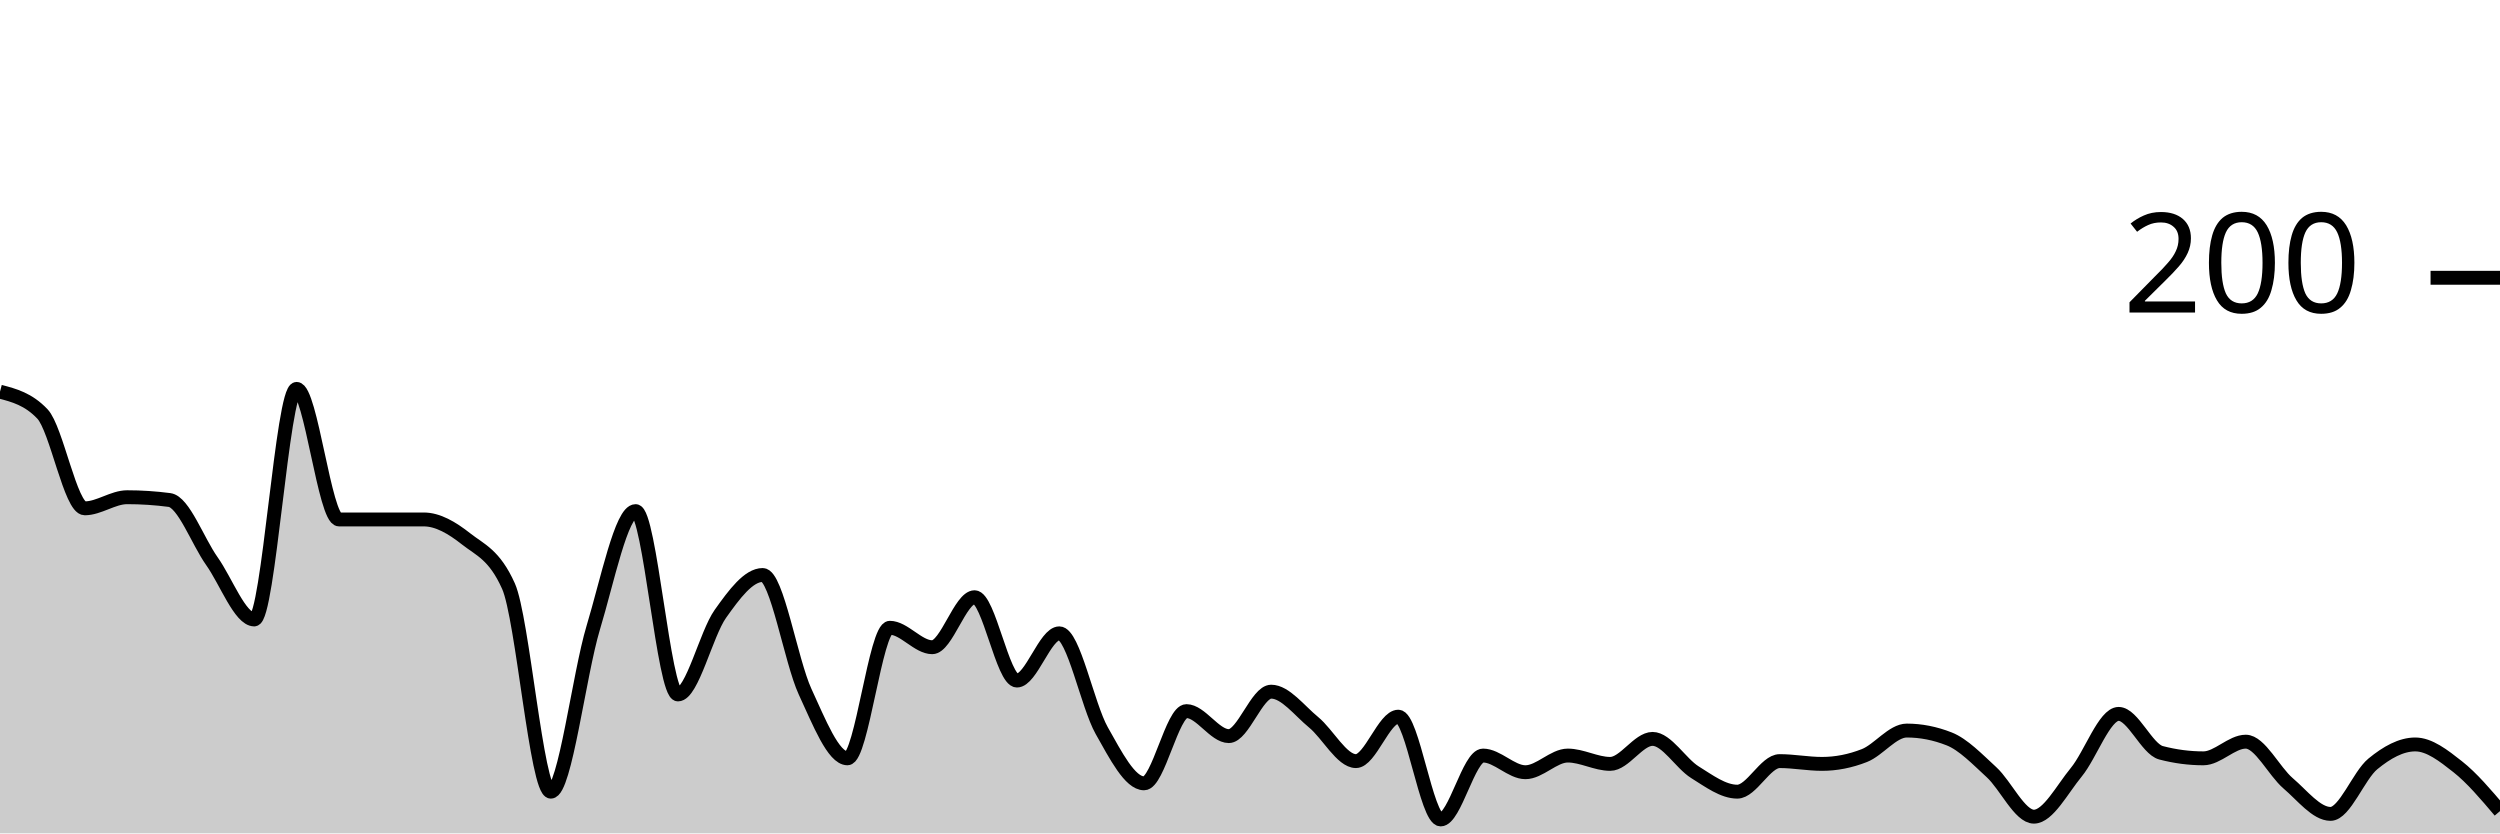
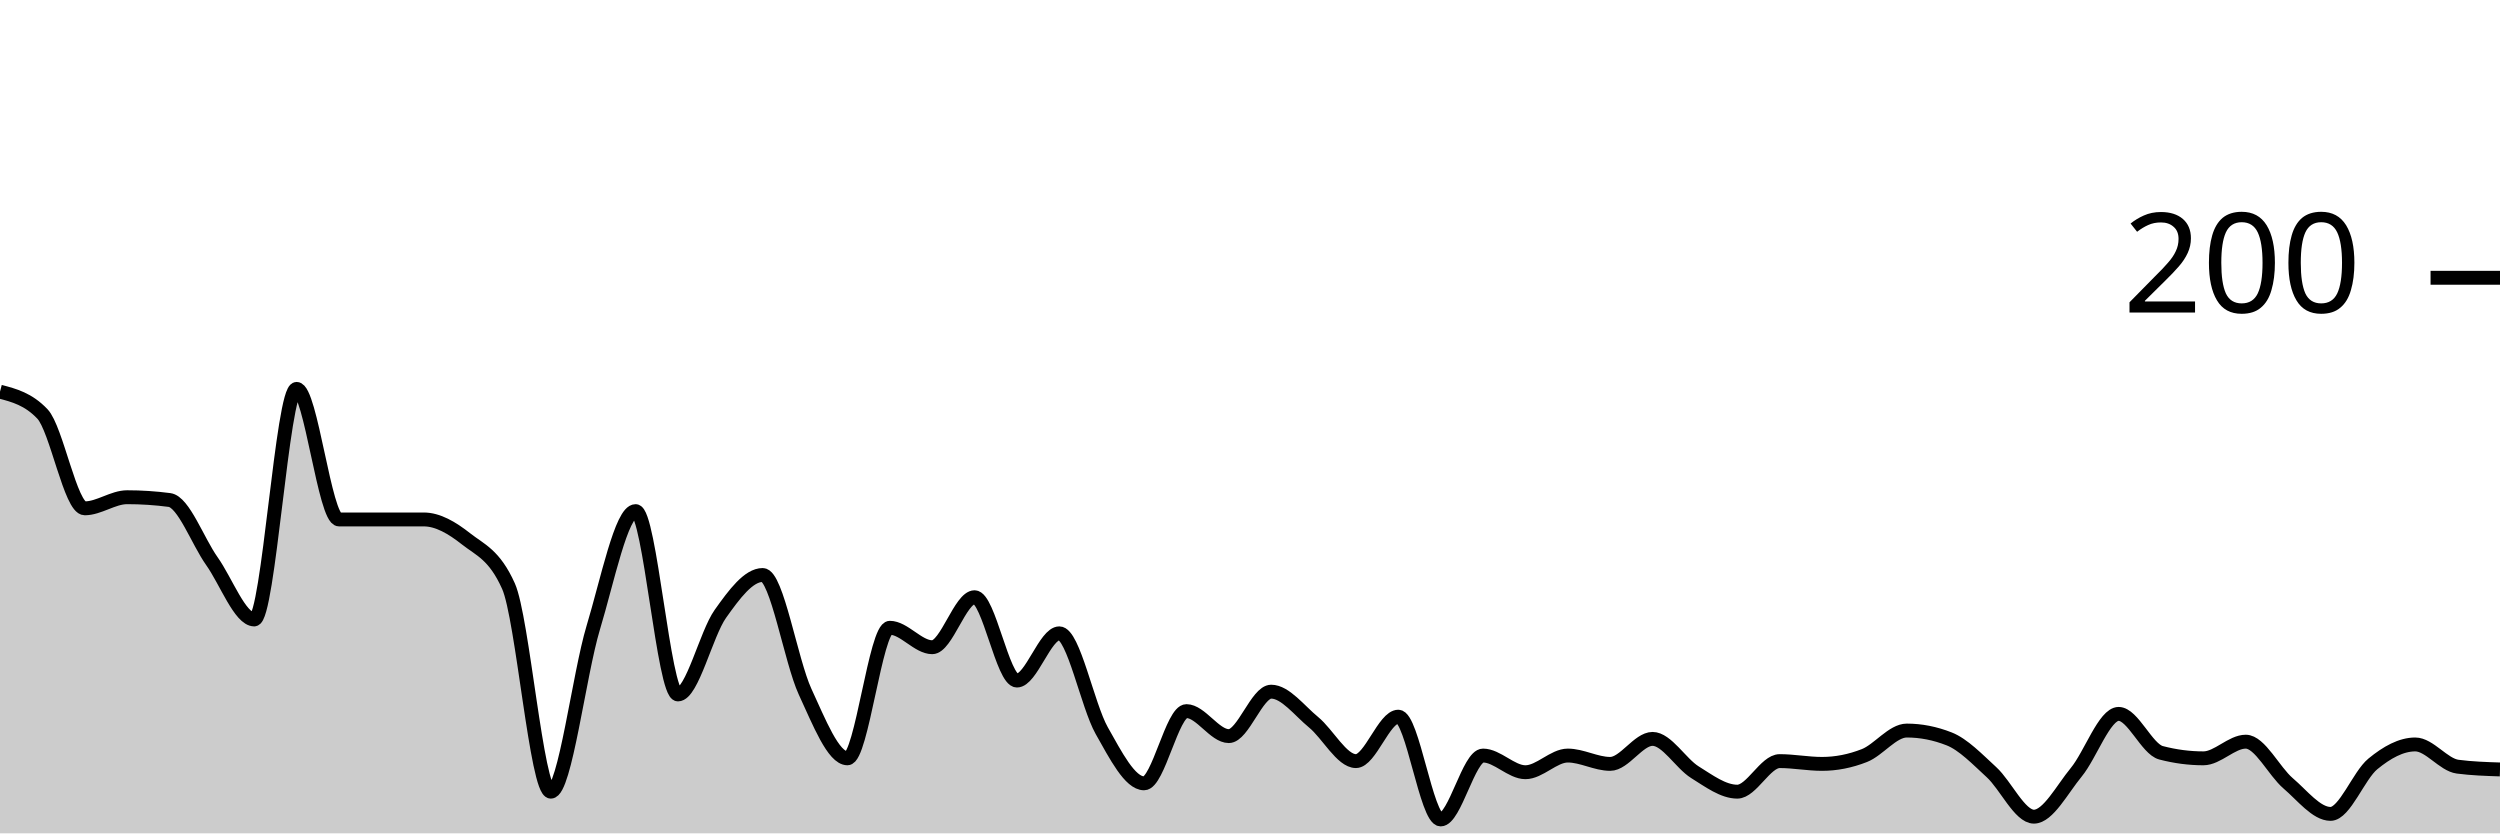
<svg xmlns="http://www.w3.org/2000/svg" viewBox="0 0 180 60">
  <g transform="translate(0,20)">
-     <path class="area" fill="rgba(0, 0, 0, 0.2)" d="M0,8.2C1.017,8.467,2.034,8.733,3.051,9.8C4.068,10.867,5.085,16.6,6.102,16.6C7.119,16.6,8.136,15.8,9.153,15.8C10.169,15.8,11.186,15.867,12.203,16C13.22,16.133,14.237,18.967,15.254,20.4C16.271,21.833,17.288,24.6,18.305,24.6C19.322,24.6,20.339,8,21.356,8C22.373,8,23.39,17.4,24.407,17.4C25.424,17.4,26.441,17.4,27.458,17.4C28.475,17.4,29.492,17.4,30.508,17.4C31.525,17.4,32.542,18,33.559,18.8C34.576,19.6,35.593,19.933,36.61,22.2C37.627,24.467,38.644,37,39.661,37C40.678,37,41.695,28.567,42.712,25.2C43.729,21.833,44.746,16.8,45.763,16.8C46.78,16.8,47.797,30,48.814,30C49.831,30,50.847,25.633,51.864,24.2C52.881,22.767,53.898,21.4,54.915,21.4C55.932,21.4,56.949,27.6,57.966,29.8C58.983,32,60,34.6,61.017,34.6C62.034,34.6,63.051,25.2,64.068,25.2C65.085,25.2,66.102,26.6,67.119,26.6C68.136,26.6,69.153,23,70.169,23C71.186,23,72.203,29,73.22,29C74.237,29,75.254,25.6,76.271,25.6C77.288,25.6,78.305,30.8,79.322,32.6C80.339,34.4,81.356,36.4,82.373,36.4C83.39,36.4,84.407,31.2,85.424,31.2C86.441,31.2,87.458,33,88.475,33C89.492,33,90.508,29.8,91.525,29.8C92.542,29.8,93.559,31.167,94.576,32C95.593,32.833,96.61,34.8,97.627,34.8C98.644,34.8,99.661,31.6,100.678,31.6C101.695,31.6,102.712,39,103.729,39C104.746,39,105.763,34.4,106.78,34.4C107.797,34.4,108.814,35.6,109.831,35.6C110.847,35.6,111.864,34.4,112.881,34.4C113.898,34.4,114.915,35,115.932,35C116.949,35,117.966,33.2,118.983,33.2C120,33.2,121.017,34.967,122.034,35.6C123.051,36.233,124.068,37,125.085,37C126.102,37,127.119,34.8,128.136,34.8C129.153,34.8,130.169,35,131.186,35C132.203,35,133.22,34.8,134.237,34.4C135.254,34,136.271,32.6,137.288,32.6C138.305,32.6,139.322,32.8,140.339,33.2C141.356,33.6,142.373,34.667,143.39,35.6C144.407,36.533,145.424,38.8,146.441,38.8C147.458,38.8,148.475,36.833,149.492,35.6C150.508,34.367,151.525,31.4,152.542,31.4C153.559,31.4,154.576,33.933,155.593,34.2C156.61,34.467,157.627,34.6,158.644,34.6C159.661,34.6,160.678,33.4,161.695,33.4C162.712,33.4,163.729,35.533,164.746,36.4C165.763,37.267,166.78,38.6,167.797,38.6C168.814,38.6,169.831,35.833,170.847,35C171.864,34.167,172.881,33.6,173.898,33.6C174.915,33.6,175.932,34.4,176.949,35.2C177.966,36,178.983,37.2,180,38.4L180,40C178.983,40,177.966,40,176.949,40C175.932,40,174.915,40,173.898,40C172.881,40,171.864,40,170.847,40C169.831,40,168.814,40,167.797,40C166.78,40,165.763,40,164.746,40C163.729,40,162.712,40,161.695,40C160.678,40,159.661,40,158.644,40C157.627,40,156.61,40,155.593,40C154.576,40,153.559,40,152.542,40C151.525,40,150.508,40,149.492,40C148.475,40,147.458,40,146.441,40C145.424,40,144.407,40,143.39,40C142.373,40,141.356,40,140.339,40C139.322,40,138.305,40,137.288,40C136.271,40,135.254,40,134.237,40C133.22,40,132.203,40,131.186,40C130.169,40,129.153,40,128.136,40C127.119,40,126.102,40,125.085,40C124.068,40,123.051,40,122.034,40C121.017,40,120,40,118.983,40C117.966,40,116.949,40,115.932,40C114.915,40,113.898,40,112.881,40C111.864,40,110.847,40,109.831,40C108.814,40,107.797,40,106.78,40C105.763,40,104.746,40,103.729,40C102.712,40,101.695,40,100.678,40C99.661,40,98.644,40,97.627,40C96.61,40,95.593,40,94.576,40C93.559,40,92.542,40,91.525,40C90.508,40,89.492,40,88.475,40C87.458,40,86.441,40,85.424,40C84.407,40,83.39,40,82.373,40C81.356,40,80.339,40,79.322,40C78.305,40,77.288,40,76.271,40C75.254,40,74.237,40,73.22,40C72.203,40,71.186,40,70.169,40C69.153,40,68.136,40,67.119,40C66.102,40,65.085,40,64.068,40C63.051,40,62.034,40,61.017,40C60,40,58.983,40,57.966,40C56.949,40,55.932,40,54.915,40C53.898,40,52.881,40,51.864,40C50.847,40,49.831,40,48.814,40C47.797,40,46.78,40,45.763,40C44.746,40,43.729,40,42.712,40C41.695,40,40.678,40,39.661,40C38.644,40,37.627,40,36.61,40C35.593,40,34.576,40,33.559,40C32.542,40,31.525,40,30.508,40C29.492,40,28.475,40,27.458,40C26.441,40,25.424,40,24.407,40C23.39,40,22.373,40,21.356,40C20.339,40,19.322,40,18.305,40C17.288,40,16.271,40,15.254,40C14.237,40,13.22,40,12.203,40C11.186,40,10.169,40,9.153,40C8.136,40,7.119,40,6.102,40C5.085,40,4.068,40,3.051,40C2.034,40,1.017,40,0,40Z" />
-     <path class="line" stroke="black" fill="none" d="M0,8.2C1.017,8.467,2.034,8.733,3.051,9.8C4.068,10.867,5.085,16.6,6.102,16.6C7.119,16.6,8.136,15.8,9.153,15.8C10.169,15.8,11.186,15.867,12.203,16C13.22,16.133,14.237,18.967,15.254,20.4C16.271,21.833,17.288,24.6,18.305,24.6C19.322,24.6,20.339,8,21.356,8C22.373,8,23.39,17.4,24.407,17.4C25.424,17.4,26.441,17.4,27.458,17.4C28.475,17.4,29.492,17.4,30.508,17.4C31.525,17.4,32.542,18,33.559,18.8C34.576,19.6,35.593,19.933,36.61,22.2C37.627,24.467,38.644,37,39.661,37C40.678,37,41.695,28.567,42.712,25.2C43.729,21.833,44.746,16.8,45.763,16.8C46.78,16.8,47.797,30,48.814,30C49.831,30,50.847,25.633,51.864,24.2C52.881,22.767,53.898,21.4,54.915,21.4C55.932,21.4,56.949,27.6,57.966,29.8C58.983,32,60,34.6,61.017,34.6C62.034,34.6,63.051,25.2,64.068,25.2C65.085,25.2,66.102,26.6,67.119,26.6C68.136,26.6,69.153,23,70.169,23C71.186,23,72.203,29,73.22,29C74.237,29,75.254,25.6,76.271,25.6C77.288,25.6,78.305,30.8,79.322,32.6C80.339,34.4,81.356,36.4,82.373,36.4C83.39,36.4,84.407,31.2,85.424,31.2C86.441,31.2,87.458,33,88.475,33C89.492,33,90.508,29.8,91.525,29.8C92.542,29.8,93.559,31.167,94.576,32C95.593,32.833,96.61,34.8,97.627,34.8C98.644,34.8,99.661,31.6,100.678,31.6C101.695,31.6,102.712,39,103.729,39C104.746,39,105.763,34.4,106.78,34.4C107.797,34.4,108.814,35.6,109.831,35.6C110.847,35.6,111.864,34.4,112.881,34.4C113.898,34.4,114.915,35,115.932,35C116.949,35,117.966,33.2,118.983,33.2C120,33.2,121.017,34.967,122.034,35.6C123.051,36.233,124.068,37,125.085,37C126.102,37,127.119,34.8,128.136,34.8C129.153,34.8,130.169,35,131.186,35C132.203,35,133.22,34.8,134.237,34.4C135.254,34,136.271,32.6,137.288,32.6C138.305,32.6,139.322,32.8,140.339,33.2C141.356,33.6,142.373,34.667,143.39,35.6C144.407,36.533,145.424,38.8,146.441,38.8C147.458,38.8,148.475,36.833,149.492,35.6C150.508,34.367,151.525,31.4,152.542,31.4C153.559,31.4,154.576,33.933,155.593,34.2C156.61,34.467,157.627,34.6,158.644,34.6C159.661,34.6,160.678,33.4,161.695,33.4C162.712,33.4,163.729,35.533,164.746,36.4C165.763,37.267,166.78,38.6,167.797,38.6C168.814,38.6,169.831,35.833,170.847,35C171.864,34.167,172.881,33.6,173.898,33.6C174.915,33.6,175.932,34.4,176.949,35.2C177.966,36,178.983,37.2,180,38.4" />
+     <path class="area" fill="rgba(0, 0, 0, 0.2)" d="M0,8.2C1.017,8.467,2.034,8.733,3.051,9.8C4.068,10.867,5.085,16.6,6.102,16.6C7.119,16.6,8.136,15.8,9.153,15.8C10.169,15.8,11.186,15.867,12.203,16C13.22,16.133,14.237,18.967,15.254,20.4C16.271,21.833,17.288,24.6,18.305,24.6C19.322,24.6,20.339,8,21.356,8C22.373,8,23.39,17.4,24.407,17.4C25.424,17.4,26.441,17.4,27.458,17.4C28.475,17.4,29.492,17.4,30.508,17.4C31.525,17.4,32.542,18,33.559,18.8C34.576,19.6,35.593,19.933,36.61,22.2C37.627,24.467,38.644,37,39.661,37C40.678,37,41.695,28.567,42.712,25.2C43.729,21.833,44.746,16.8,45.763,16.8C46.78,16.8,47.797,30,48.814,30C49.831,30,50.847,25.633,51.864,24.2C52.881,22.767,53.898,21.4,54.915,21.4C55.932,21.4,56.949,27.6,57.966,29.8C58.983,32,60,34.6,61.017,34.6C62.034,34.6,63.051,25.2,64.068,25.2C65.085,25.2,66.102,26.6,67.119,26.6C68.136,26.6,69.153,23,70.169,23C71.186,23,72.203,29,73.22,29C74.237,29,75.254,25.6,76.271,25.6C77.288,25.6,78.305,30.8,79.322,32.6C80.339,34.4,81.356,36.4,82.373,36.4C83.39,36.4,84.407,31.2,85.424,31.2C86.441,31.2,87.458,33,88.475,33C89.492,33,90.508,29.8,91.525,29.8C92.542,29.8,93.559,31.167,94.576,32C95.593,32.833,96.61,34.8,97.627,34.8C98.644,34.8,99.661,31.6,100.678,31.6C101.695,31.6,102.712,39,103.729,39C104.746,39,105.763,34.4,106.78,34.4C107.797,34.4,108.814,35.6,109.831,35.6C110.847,35.6,111.864,34.4,112.881,34.4C113.898,34.4,114.915,35,115.932,35C116.949,35,117.966,33.2,118.983,33.2C120,33.2,121.017,34.967,122.034,35.6C123.051,36.233,124.068,37,125.085,37C126.102,37,127.119,34.8,128.136,34.8C129.153,34.8,130.169,35,131.186,35C132.203,35,133.22,34.8,134.237,34.4C135.254,34,136.271,32.6,137.288,32.6C138.305,32.6,139.322,32.8,140.339,33.2C141.356,33.6,142.373,34.667,143.39,35.6C144.407,36.533,145.424,38.8,146.441,38.8C147.458,38.8,148.475,36.833,149.492,35.6C150.508,34.367,151.525,31.4,152.542,31.4C153.559,31.4,154.576,33.933,155.593,34.2C156.61,34.467,157.627,34.6,158.644,34.6C159.661,34.6,160.678,33.4,161.695,33.4C162.712,33.4,163.729,35.533,164.746,36.4C165.763,37.267,166.78,38.6,167.797,38.6C168.814,38.6,169.831,35.833,170.847,35C171.864,34.167,172.881,33.6,173.898,33.6C174.915,33.6,175.932,35.067,176.949,35.2C177.966,35.333,178.983,35.367,180,35.4L180,40C178.983,40,177.966,40,176.949,40C175.932,40,174.915,40,173.898,40C172.881,40,171.864,40,170.847,40C169.831,40,168.814,40,167.797,40C166.78,40,165.763,40,164.746,40C163.729,40,162.712,40,161.695,40C160.678,40,159.661,40,158.644,40C157.627,40,156.61,40,155.593,40C154.576,40,153.559,40,152.542,40C151.525,40,150.508,40,149.492,40C148.475,40,147.458,40,146.441,40C145.424,40,144.407,40,143.39,40C142.373,40,141.356,40,140.339,40C139.322,40,138.305,40,137.288,40C136.271,40,135.254,40,134.237,40C133.22,40,132.203,40,131.186,40C130.169,40,129.153,40,128.136,40C127.119,40,126.102,40,125.085,40C124.068,40,123.051,40,122.034,40C121.017,40,120,40,118.983,40C117.966,40,116.949,40,115.932,40C114.915,40,113.898,40,112.881,40C111.864,40,110.847,40,109.831,40C108.814,40,107.797,40,106.78,40C105.763,40,104.746,40,103.729,40C102.712,40,101.695,40,100.678,40C99.661,40,98.644,40,97.627,40C96.61,40,95.593,40,94.576,40C93.559,40,92.542,40,91.525,40C90.508,40,89.492,40,88.475,40C87.458,40,86.441,40,85.424,40C84.407,40,83.39,40,82.373,40C81.356,40,80.339,40,79.322,40C78.305,40,77.288,40,76.271,40C75.254,40,74.237,40,73.22,40C72.203,40,71.186,40,70.169,40C69.153,40,68.136,40,67.119,40C66.102,40,65.085,40,64.068,40C63.051,40,62.034,40,61.017,40C60,40,58.983,40,57.966,40C56.949,40,55.932,40,54.915,40C53.898,40,52.881,40,51.864,40C50.847,40,49.831,40,48.814,40C47.797,40,46.78,40,45.763,40C44.746,40,43.729,40,42.712,40C41.695,40,40.678,40,39.661,40C38.644,40,37.627,40,36.61,40C35.593,40,34.576,40,33.559,40C32.542,40,31.525,40,30.508,40C29.492,40,28.475,40,27.458,40C26.441,40,25.424,40,24.407,40C23.39,40,22.373,40,21.356,40C20.339,40,19.322,40,18.305,40C17.288,40,16.271,40,15.254,40C14.237,40,13.22,40,12.203,40C11.186,40,10.169,40,9.153,40C8.136,40,7.119,40,6.102,40C5.085,40,4.068,40,3.051,40C2.034,40,1.017,40,0,40Z" />
+     <path class="line" stroke="black" fill="none" d="M0,8.2C1.017,8.467,2.034,8.733,3.051,9.8C4.068,10.867,5.085,16.6,6.102,16.6C7.119,16.6,8.136,15.8,9.153,15.8C10.169,15.8,11.186,15.867,12.203,16C13.22,16.133,14.237,18.967,15.254,20.4C16.271,21.833,17.288,24.6,18.305,24.6C19.322,24.6,20.339,8,21.356,8C22.373,8,23.39,17.4,24.407,17.4C25.424,17.4,26.441,17.4,27.458,17.4C28.475,17.4,29.492,17.4,30.508,17.4C31.525,17.4,32.542,18,33.559,18.8C34.576,19.6,35.593,19.933,36.61,22.2C37.627,24.467,38.644,37,39.661,37C40.678,37,41.695,28.567,42.712,25.2C43.729,21.833,44.746,16.8,45.763,16.8C46.78,16.8,47.797,30,48.814,30C49.831,30,50.847,25.633,51.864,24.2C52.881,22.767,53.898,21.4,54.915,21.4C55.932,21.4,56.949,27.6,57.966,29.8C58.983,32,60,34.6,61.017,34.6C62.034,34.6,63.051,25.2,64.068,25.2C65.085,25.2,66.102,26.6,67.119,26.6C68.136,26.6,69.153,23,70.169,23C71.186,23,72.203,29,73.22,29C74.237,29,75.254,25.6,76.271,25.6C77.288,25.6,78.305,30.8,79.322,32.6C80.339,34.4,81.356,36.4,82.373,36.4C83.39,36.4,84.407,31.2,85.424,31.2C86.441,31.2,87.458,33,88.475,33C89.492,33,90.508,29.8,91.525,29.8C92.542,29.8,93.559,31.167,94.576,32C95.593,32.833,96.61,34.8,97.627,34.8C98.644,34.8,99.661,31.6,100.678,31.6C101.695,31.6,102.712,39,103.729,39C104.746,39,105.763,34.4,106.78,34.4C107.797,34.4,108.814,35.6,109.831,35.6C110.847,35.6,111.864,34.4,112.881,34.4C113.898,34.4,114.915,35,115.932,35C116.949,35,117.966,33.2,118.983,33.2C120,33.2,121.017,34.967,122.034,35.6C123.051,36.233,124.068,37,125.085,37C126.102,37,127.119,34.8,128.136,34.8C129.153,34.8,130.169,35,131.186,35C132.203,35,133.22,34.8,134.237,34.4C135.254,34,136.271,32.6,137.288,32.6C138.305,32.6,139.322,32.8,140.339,33.2C141.356,33.6,142.373,34.667,143.39,35.6C144.407,36.533,145.424,38.8,146.441,38.8C147.458,38.8,148.475,36.833,149.492,35.6C150.508,34.367,151.525,31.4,152.542,31.4C153.559,31.4,154.576,33.933,155.593,34.2C156.61,34.467,157.627,34.6,158.644,34.6C159.661,34.6,160.678,33.4,161.695,33.4C162.712,33.4,163.729,35.533,164.746,36.4C165.763,37.267,166.78,38.6,167.797,38.6C168.814,38.6,169.831,35.833,170.847,35C171.864,34.167,172.881,33.6,173.898,33.6C174.915,33.6,175.932,35.067,176.949,35.2C177.966,35.333,178.983,35.367,180,35.4" />
    <path class="axis-ceiling" stroke-width="1" stroke="black" fill="none" d="M175,0L180,0" />
    <text class="axis-ceiling-label" font-family="sans-serif" text-anchor="end" font-size="10px" x="170" y="2.5">200</text>
  </g>
</svg>
